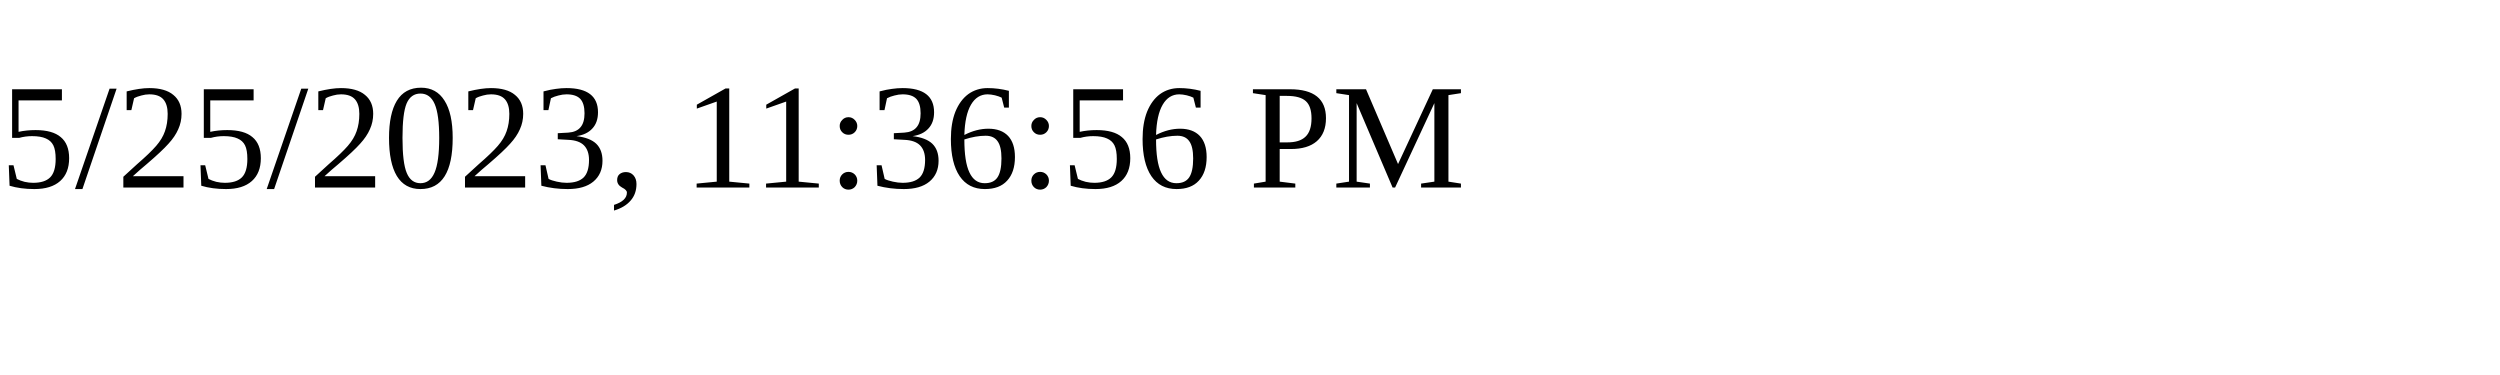
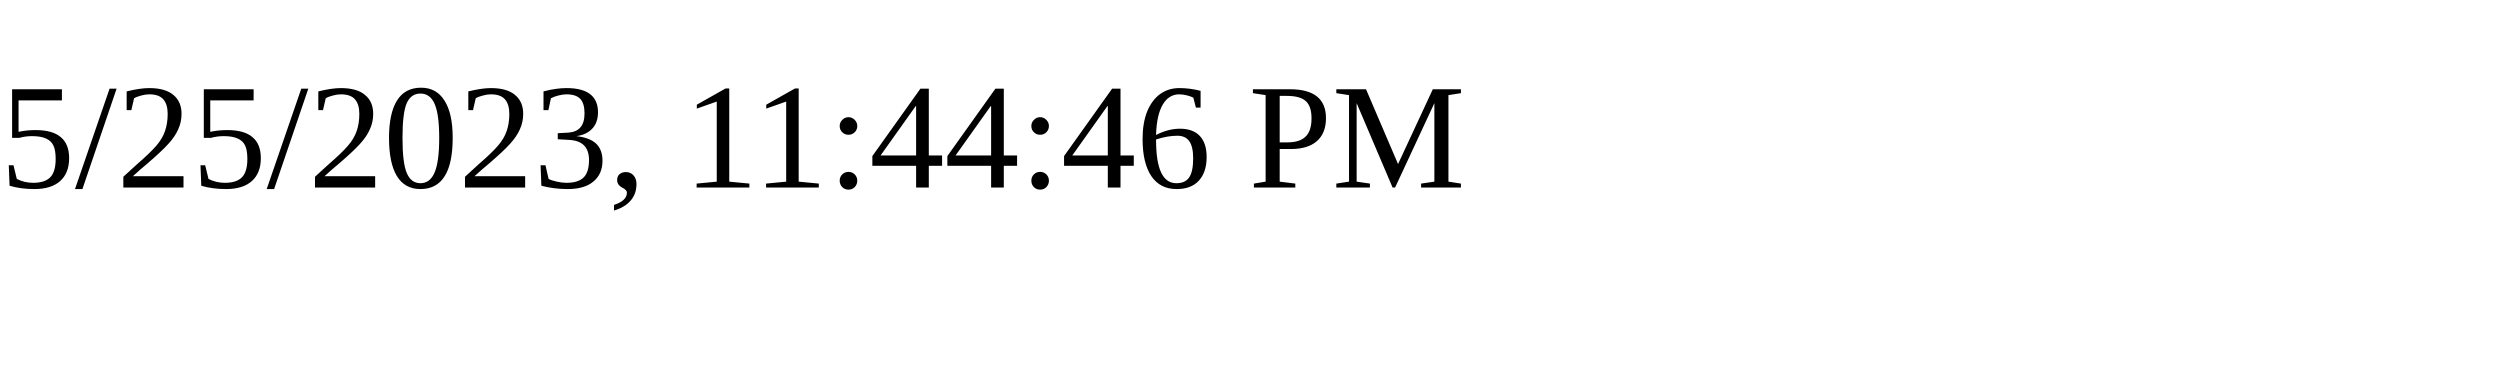
<svg xmlns="http://www.w3.org/2000/svg" height="30" width="200">
-   <text x="0" y="15">5/25/2023, 11:36:56 PM</text>
+   <text x="0" y="15">5/25/2023, 11:44:46 PM</text>
</svg>
